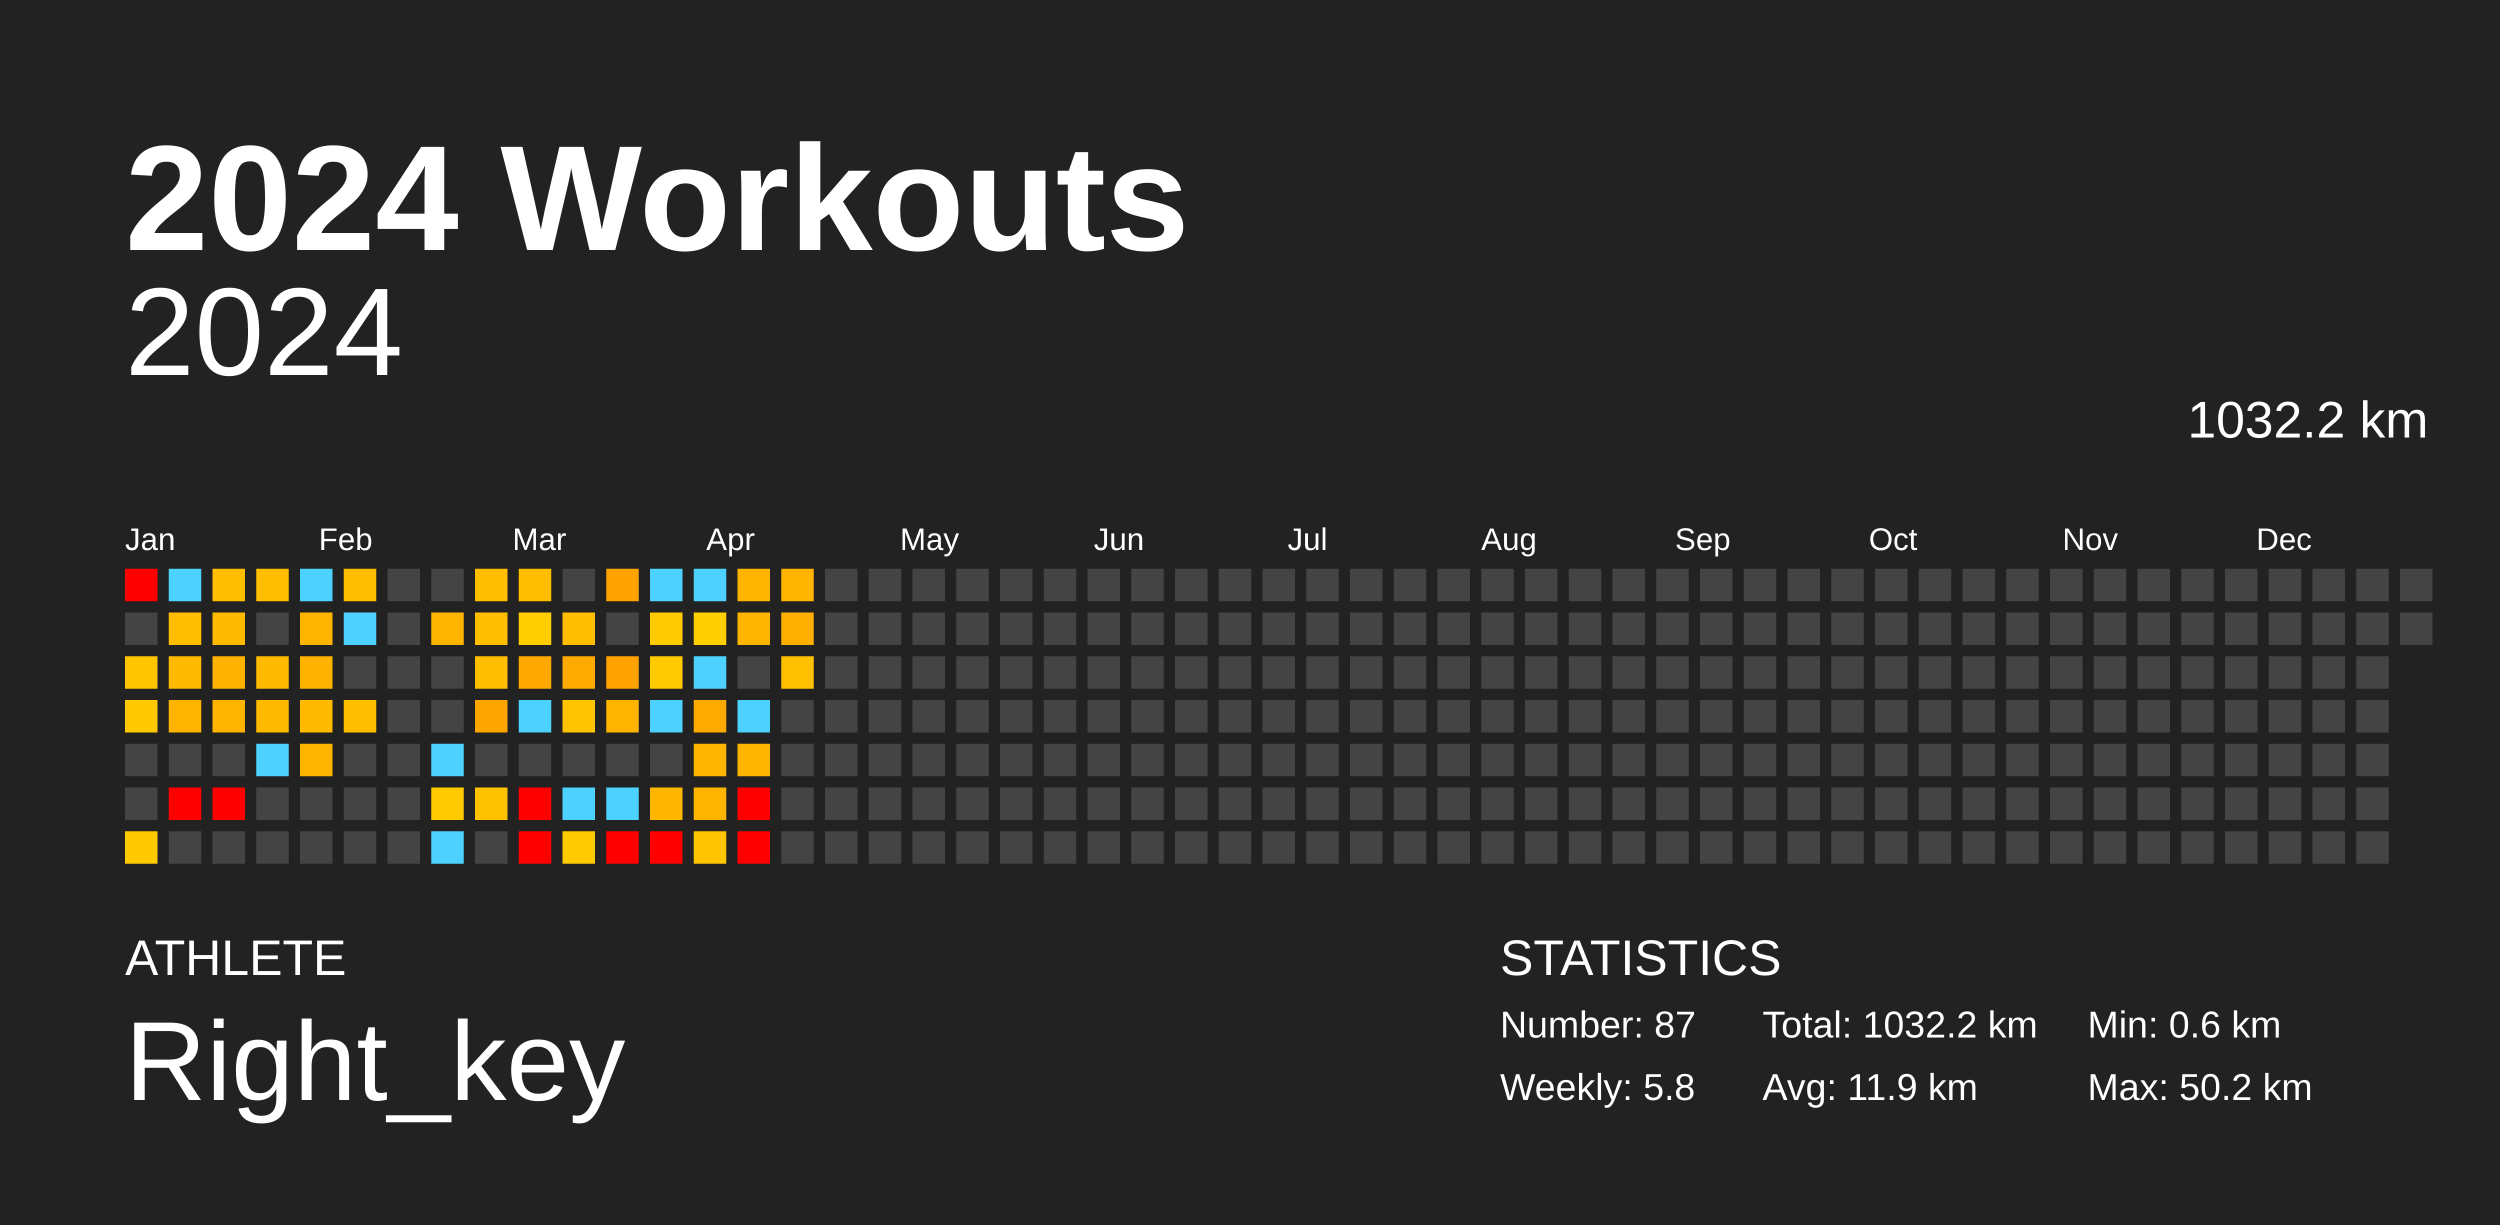
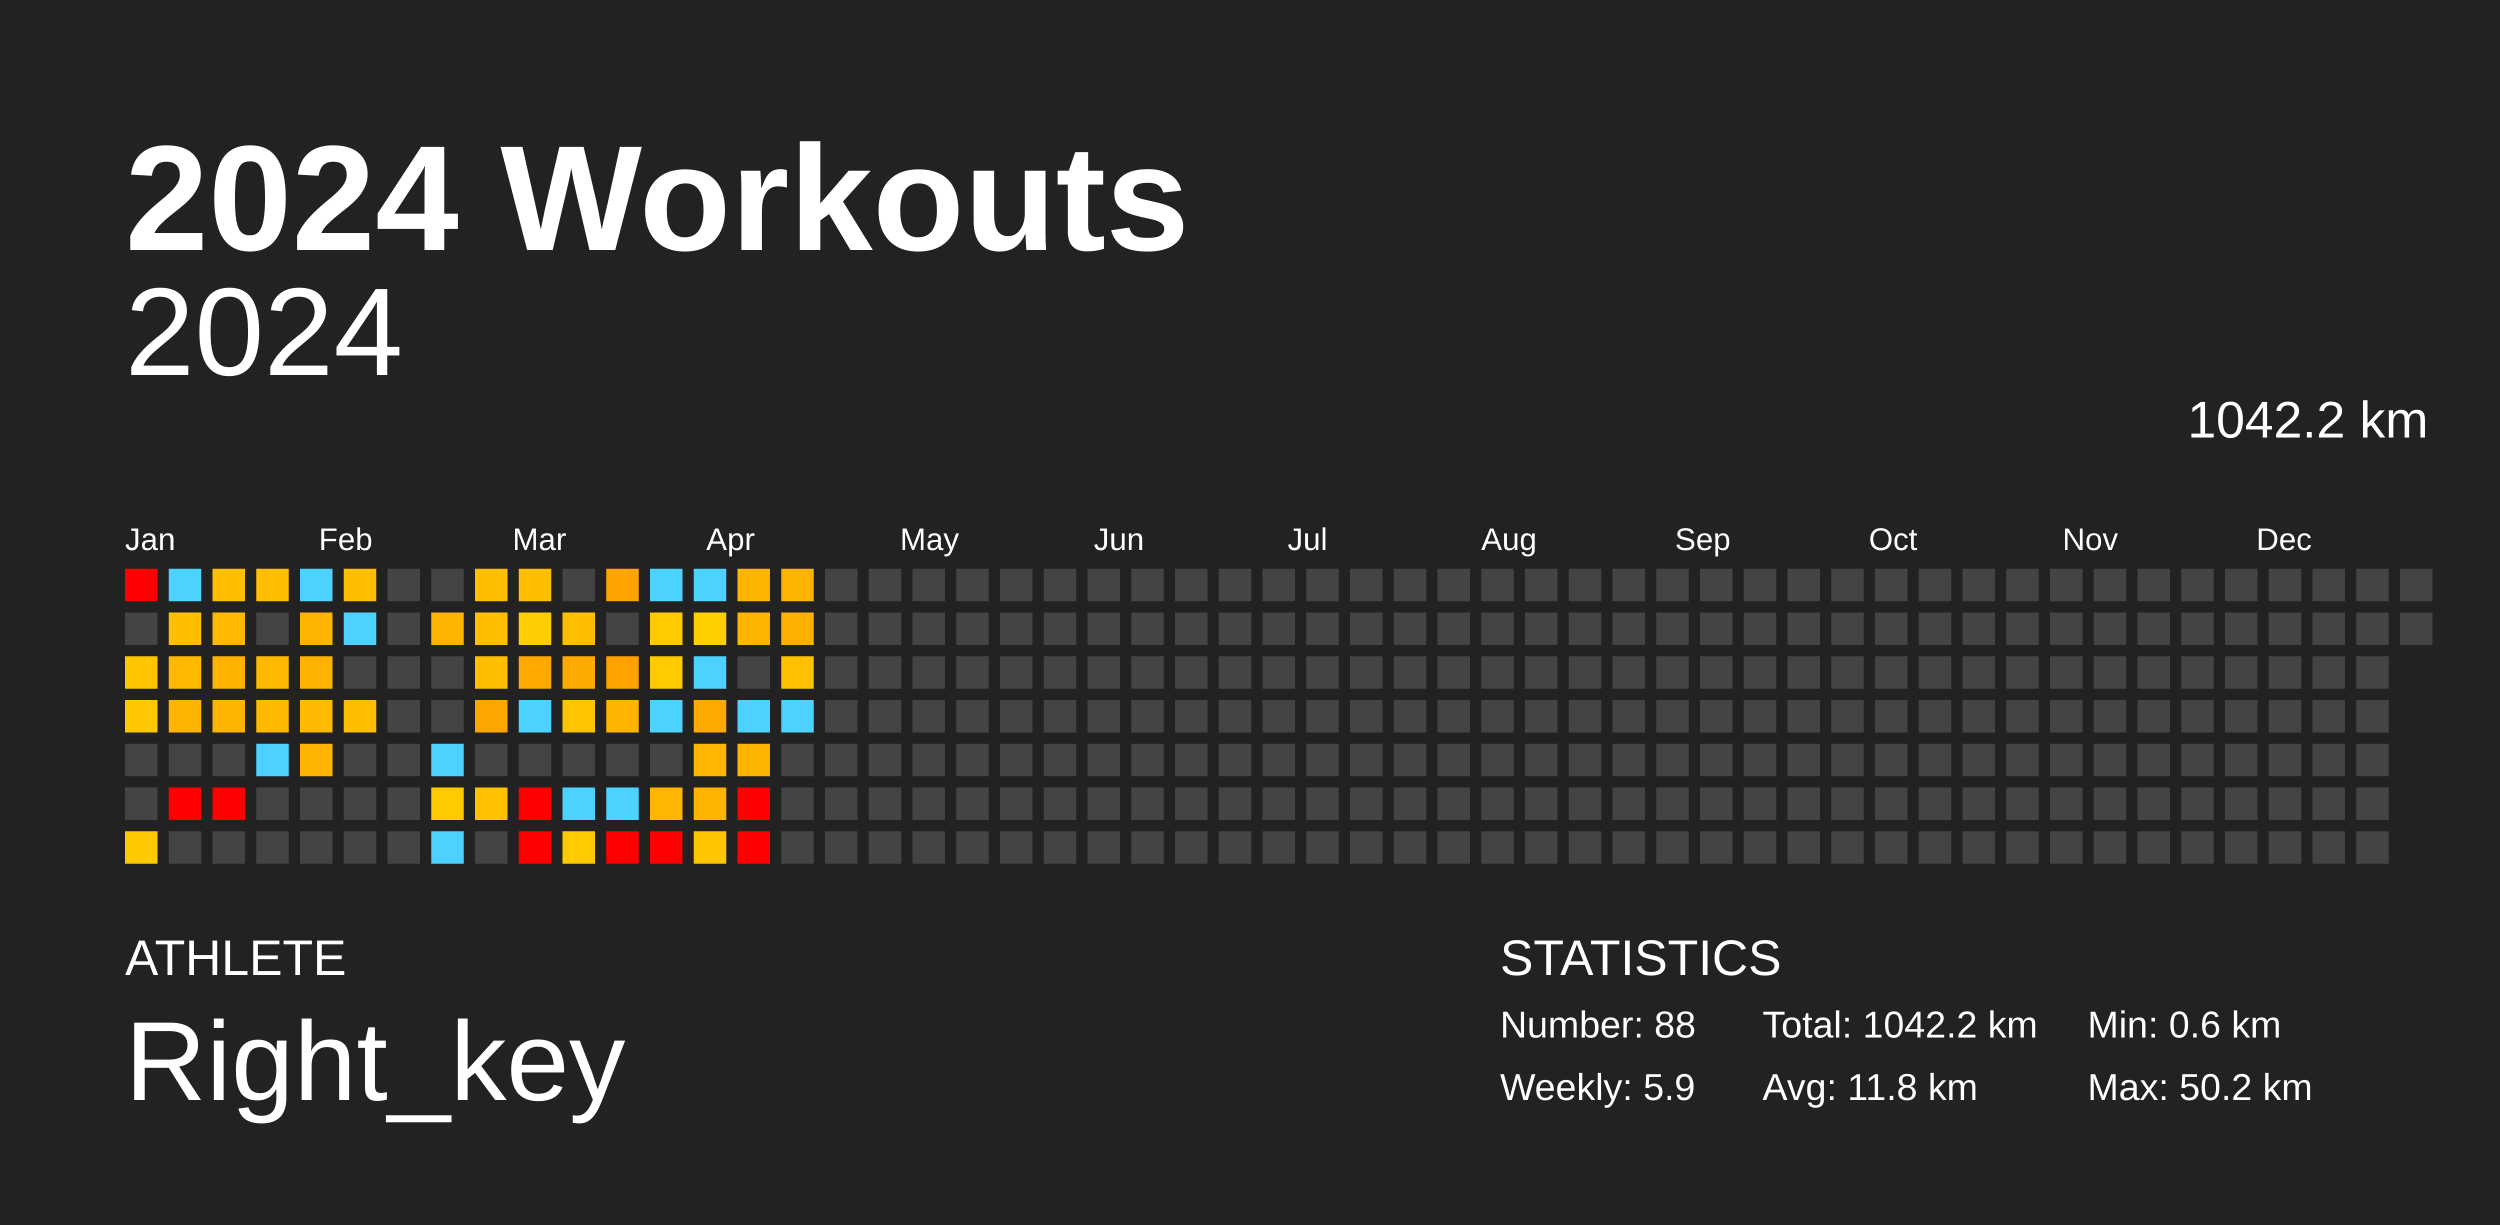
<svg xmlns="http://www.w3.org/2000/svg" baseProfile="full" height="98mm" version="1.1" viewBox="0,0,200,98" width="200mm">
  <defs />
  <rect fill="#222222" height="98" width="200" x="0" y="0" />
  <text fill="#FFFFFF" style="font-size:12px; font-family:Arial; font-weight:bold;" x="10" y="20">2024 Workouts</text>
  <text fill="#FFFFFF" style="font-size:4px; font-family:Arial" x="10" y="78">ATHLETE</text>
  <text fill="#FFFFFF" style="font-size:9px; font-family:Arial" x="10" y="88">Right_key</text>
  <text fill="#FFFFFF" style="font-size:4px; font-family:Arial" x="120" y="78">STATISTICS</text>
-   <text fill="#FFFFFF" style="font-size:3px; font-family:Arial" x="120" y="83">Number: 87</text>
-   <text fill="#FFFFFF" style="font-size:3px; font-family:Arial" x="120" y="88">Weekly: 5.8</text>
-   <text fill="#FFFFFF" style="font-size:3px; font-family:Arial" x="141" y="83">Total: 1032.2 km</text>
-   <text fill="#FFFFFF" style="font-size:3px; font-family:Arial" x="141" y="88">Avg: 11.9 km</text>
+   <text fill="#FFFFFF" style="font-size:3px; font-family:Arial" x="120" y="83">Number: 88</text>
+   <text fill="#FFFFFF" style="font-size:3px; font-family:Arial" x="120" y="88">Weekly: 5.9</text>
+   <text fill="#FFFFFF" style="font-size:3px; font-family:Arial" x="141" y="83">Total: 1042.2 km</text>
+   <text fill="#FFFFFF" style="font-size:3px; font-family:Arial" x="141" y="88">Avg: 11.8 km</text>
  <text fill="#FFFFFF" style="font-size:3px; font-family:Arial" x="167" y="83">Min: 0.6 km</text>
  <text fill="#FFFFFF" style="font-size:3px; font-family:Arial" x="167" y="88">Max: 50.2 km</text>
  <text alignment-baseline="hanging" fill="#FFFFFF" style="font-size:10.0px; font-family:Arial;" x="10" y="30">2024</text>
-   <text alignment-baseline="hanging" fill="#FFFFFF" style="font-size:4.125px; font-family:Arial;" x="175" y="35">1032.2 km</text>
+   <text alignment-baseline="hanging" fill="#FFFFFF" style="font-size:4.125px; font-family:Arial;" x="175" y="35">1042.2 km</text>
  <text fill="#FFFFFF" style="font-size:2.5px; font-family:Arial" x="10.0" y="44">Jan</text>
  <text fill="#FFFFFF" style="font-size:2.5px; font-family:Arial" x="25.5" y="44">Feb</text>
  <text fill="#FFFFFF" style="font-size:2.5px; font-family:Arial" x="41.0" y="44">Mar</text>
  <text fill="#FFFFFF" style="font-size:2.5px; font-family:Arial" x="56.5" y="44">Apr</text>
  <text fill="#FFFFFF" style="font-size:2.5px; font-family:Arial" x="72.0" y="44">May</text>
  <text fill="#FFFFFF" style="font-size:2.5px; font-family:Arial" x="87.5" y="44">Jun</text>
  <text fill="#FFFFFF" style="font-size:2.5px; font-family:Arial" x="103.0" y="44">Jul</text>
  <text fill="#FFFFFF" style="font-size:2.5px; font-family:Arial" x="118.5" y="44">Aug</text>
  <text fill="#FFFFFF" style="font-size:2.5px; font-family:Arial" x="134.0" y="44">Sep</text>
  <text fill="#FFFFFF" style="font-size:2.5px; font-family:Arial" x="149.5" y="44">Oct</text>
  <text fill="#FFFFFF" style="font-size:2.5px; font-family:Arial" x="165.0" y="44">Nov</text>
  <text fill="#FFFFFF" style="font-size:2.5px; font-family:Arial" x="180.5" y="44">Dec</text>
  <rect fill="red" height="2.6" width="2.6" x="10.0" y="45.5" />
  <rect fill="#444444" height="2.6" width="2.6" x="10.0" y="49.0" />
  <rect fill="#ffc600" height="2.6" width="2.6" x="10.0" y="52.5" />
  <rect fill="#ffc800" height="2.6" width="2.6" x="10.0" y="56.0" />
  <rect fill="#444444" height="2.6" width="2.6" x="10.0" y="59.5" />
  <rect fill="#444444" height="2.6" width="2.6" x="10.0" y="63.0" />
  <rect fill="#ffc900" height="2.6" width="2.6" x="10.0" y="66.5" />
  <rect fill="#4dd2ff" height="2.6" width="2.6" x="13.5" y="45.5" />
  <rect fill="#ffbf00" height="2.6" width="2.6" x="13.5" y="49.0" />
  <rect fill="#ffba00" height="2.6" width="2.6" x="13.5" y="52.5" />
  <rect fill="#ffb400" height="2.6" width="2.6" x="13.5" y="56.0" />
  <rect fill="#444444" height="2.6" width="2.6" x="13.5" y="59.5" />
  <rect fill="red" height="2.6" width="2.6" x="13.5" y="63.0" />
  <rect fill="#444444" height="2.6" width="2.6" x="13.5" y="66.5" />
  <rect fill="#ffbe00" height="2.6" width="2.6" x="17.0" y="45.5" />
  <rect fill="#ffba00" height="2.6" width="2.6" x="17.0" y="49.0" />
  <rect fill="#ffb300" height="2.6" width="2.6" x="17.0" y="52.5" />
  <rect fill="#ffb400" height="2.6" width="2.6" x="17.0" y="56.0" />
  <rect fill="#444444" height="2.6" width="2.6" x="17.0" y="59.5" />
  <rect fill="red" height="2.6" width="2.6" x="17.0" y="63.0" />
  <rect fill="#444444" height="2.6" width="2.6" x="17.0" y="66.5" />
  <rect fill="#ffbe00" height="2.6" width="2.6" x="20.5" y="45.5" />
  <rect fill="#444444" height="2.6" width="2.6" x="20.5" y="49.0" />
  <rect fill="#ffba00" height="2.6" width="2.6" x="20.5" y="52.5" />
  <rect fill="#ffba00" height="2.6" width="2.6" x="20.5" y="56.0" />
  <rect fill="#4dd2ff" height="2.6" width="2.6" x="20.5" y="59.5" />
  <rect fill="#444444" height="2.6" width="2.6" x="20.5" y="63.0" />
  <rect fill="#444444" height="2.6" width="2.6" x="20.5" y="66.5" />
  <rect fill="#4dd2ff" height="2.6" width="2.6" x="24.0" y="45.5" />
  <rect fill="#ffb400" height="2.6" width="2.6" x="24.0" y="49.0" />
  <rect fill="#ffb300" height="2.6" width="2.6" x="24.0" y="52.5" />
  <rect fill="#ffba00" height="2.6" width="2.6" x="24.0" y="56.0" />
  <rect fill="#ffb500" height="2.6" width="2.6" x="24.0" y="59.5" />
  <rect fill="#444444" height="2.6" width="2.6" x="24.0" y="63.0" />
  <rect fill="#444444" height="2.6" width="2.6" x="24.0" y="66.5" />
  <rect fill="#ffbf00" height="2.6" width="2.6" x="27.5" y="45.5" />
  <rect fill="#4dd2ff" height="2.6" width="2.6" x="27.5" y="49.0" />
  <rect fill="#444444" height="2.6" width="2.6" x="27.5" y="52.5" />
  <rect fill="#ffbf00" height="2.6" width="2.6" x="27.5" y="56.0" />
  <rect fill="#444444" height="2.6" width="2.6" x="27.5" y="59.5" />
  <rect fill="#444444" height="2.6" width="2.6" x="27.5" y="63.0" />
  <rect fill="#444444" height="2.6" width="2.6" x="27.5" y="66.5" />
  <rect fill="#444444" height="2.6" width="2.6" x="31.0" y="45.5" />
  <rect fill="#444444" height="2.6" width="2.6" x="31.0" y="49.0" />
  <rect fill="#444444" height="2.6" width="2.6" x="31.0" y="52.5" />
  <rect fill="#444444" height="2.6" width="2.6" x="31.0" y="56.0" />
  <rect fill="#444444" height="2.6" width="2.6" x="31.0" y="59.5" />
  <rect fill="#444444" height="2.6" width="2.6" x="31.0" y="63.0" />
  <rect fill="#444444" height="2.6" width="2.6" x="31.0" y="66.5" />
  <rect fill="#444444" height="2.6" width="2.6" x="34.5" y="45.5" />
  <rect fill="#ffb400" height="2.6" width="2.6" x="34.5" y="49.0" />
  <rect fill="#444444" height="2.6" width="2.6" x="34.5" y="52.5" />
  <rect fill="#444444" height="2.6" width="2.6" x="34.5" y="56.0" />
  <rect fill="#4dd2ff" height="2.6" width="2.6" x="34.5" y="59.5" />
  <rect fill="#ffcb00" height="2.6" width="2.6" x="34.5" y="63.0" />
  <rect fill="#4dd2ff" height="2.6" width="2.6" x="34.5" y="66.5" />
  <rect fill="#ffbf00" height="2.6" width="2.6" x="38.0" y="45.5" />
  <rect fill="#ffbf00" height="2.6" width="2.6" x="38.0" y="49.0" />
  <rect fill="#ffbf00" height="2.6" width="2.6" x="38.0" y="52.5" />
  <rect fill="#ffa500" height="2.6" width="2.6" x="38.0" y="56.0" />
  <rect fill="#444444" height="2.6" width="2.6" x="38.0" y="59.5" />
  <rect fill="#ffc200" height="2.6" width="2.6" x="38.0" y="63.0" />
  <rect fill="#444444" height="2.6" width="2.6" x="38.0" y="66.5" />
  <rect fill="#ffbe00" height="2.6" width="2.6" x="41.5" y="45.5" />
  <rect fill="#ffcd00" height="2.6" width="2.6" x="41.5" y="49.0" />
  <rect fill="#ffa900" height="2.6" width="2.6" x="41.5" y="52.5" />
  <rect fill="#4dd2ff" height="2.6" width="2.6" x="41.5" y="56.0" />
  <rect fill="#444444" height="2.6" width="2.6" x="41.5" y="59.5" />
  <rect fill="red" height="2.6" width="2.6" x="41.5" y="63.0" />
  <rect fill="red" height="2.6" width="2.6" x="41.5" y="66.5" />
  <rect fill="#444444" height="2.6" width="2.6" x="45.0" y="45.5" />
  <rect fill="#ffbe00" height="2.6" width="2.6" x="45.0" y="49.0" />
  <rect fill="#ffaa00" height="2.6" width="2.6" x="45.0" y="52.5" />
  <rect fill="#ffc400" height="2.6" width="2.6" x="45.0" y="56.0" />
  <rect fill="#444444" height="2.6" width="2.6" x="45.0" y="59.5" />
  <rect fill="#4dd2ff" height="2.6" width="2.6" x="45.0" y="63.0" />
  <rect fill="#ffca00" height="2.6" width="2.6" x="45.0" y="66.5" />
  <rect fill="#ffa300" height="2.6" width="2.6" x="48.5" y="45.5" />
  <rect fill="#444444" height="2.6" width="2.6" x="48.5" y="49.0" />
  <rect fill="#ffa200" height="2.6" width="2.6" x="48.5" y="52.5" />
  <rect fill="#ffb500" height="2.6" width="2.6" x="48.5" y="56.0" />
  <rect fill="#444444" height="2.6" width="2.6" x="48.5" y="59.5" />
  <rect fill="#4dd2ff" height="2.6" width="2.6" x="48.5" y="63.0" />
  <rect fill="red" height="2.6" width="2.6" x="48.5" y="66.5" />
  <rect fill="#4dd2ff" height="2.6" width="2.6" x="52.0" y="45.5" />
  <rect fill="#ffca00" height="2.6" width="2.6" x="52.0" y="49.0" />
  <rect fill="#ffca00" height="2.6" width="2.6" x="52.0" y="52.5" />
  <rect fill="#4dd2ff" height="2.6" width="2.6" x="52.0" y="56.0" />
  <rect fill="#444444" height="2.6" width="2.6" x="52.0" y="59.5" />
  <rect fill="#ffb600" height="2.6" width="2.6" x="52.0" y="63.0" />
  <rect fill="red" height="2.6" width="2.6" x="52.0" y="66.5" />
  <rect fill="#4dd2ff" height="2.6" width="2.6" x="55.5" y="45.5" />
  <rect fill="#ffcf00" height="2.6" width="2.6" x="55.5" y="49.0" />
  <rect fill="#4dd2ff" height="2.6" width="2.6" x="55.5" y="52.5" />
  <rect fill="#ffaa00" height="2.6" width="2.6" x="55.5" y="56.0" />
  <rect fill="#ffb600" height="2.6" width="2.6" x="55.5" y="59.5" />
  <rect fill="#ffb500" height="2.6" width="2.6" x="55.5" y="63.0" />
  <rect fill="#ffc500" height="2.6" width="2.6" x="55.5" y="66.5" />
  <rect fill="#ffb500" height="2.6" width="2.6" x="59.0" y="45.5" />
  <rect fill="#ffb500" height="2.6" width="2.6" x="59.0" y="49.0" />
  <rect fill="#444444" height="2.6" width="2.6" x="59.0" y="52.5" />
  <rect fill="#4dd2ff" height="2.6" width="2.6" x="59.0" y="56.0" />
  <rect fill="#ffb500" height="2.6" width="2.6" x="59.0" y="59.5" />
  <rect fill="red" height="2.6" width="2.6" x="59.0" y="63.0" />
  <rect fill="red" height="2.6" width="2.6" x="59.0" y="66.5" />
  <rect fill="#ffb500" height="2.6" width="2.6" x="62.5" y="45.5" />
  <rect fill="#ffaf00" height="2.6" width="2.6" x="62.5" y="49.0" />
  <rect fill="#ffc000" height="2.6" width="2.6" x="62.5" y="52.5" />
-   <rect fill="#444444" height="2.6" width="2.6" x="62.5" y="56.0" />
+   <rect fill="#4dd2ff" height="2.6" width="2.6" x="62.5" y="56.0" />
  <rect fill="#444444" height="2.6" width="2.6" x="62.5" y="59.5" />
  <rect fill="#444444" height="2.6" width="2.6" x="62.5" y="63.0" />
  <rect fill="#444444" height="2.6" width="2.6" x="62.5" y="66.5" />
  <rect fill="#444444" height="2.6" width="2.6" x="66.0" y="45.5" />
  <rect fill="#444444" height="2.6" width="2.6" x="66.0" y="49.0" />
  <rect fill="#444444" height="2.6" width="2.6" x="66.0" y="52.5" />
  <rect fill="#444444" height="2.6" width="2.6" x="66.0" y="56.0" />
  <rect fill="#444444" height="2.6" width="2.6" x="66.0" y="59.5" />
  <rect fill="#444444" height="2.6" width="2.6" x="66.0" y="63.0" />
  <rect fill="#444444" height="2.6" width="2.6" x="66.0" y="66.5" />
  <rect fill="#444444" height="2.6" width="2.6" x="69.5" y="45.5" />
  <rect fill="#444444" height="2.6" width="2.6" x="69.5" y="49.0" />
  <rect fill="#444444" height="2.6" width="2.6" x="69.5" y="52.5" />
  <rect fill="#444444" height="2.6" width="2.6" x="69.5" y="56.0" />
  <rect fill="#444444" height="2.6" width="2.6" x="69.5" y="59.5" />
  <rect fill="#444444" height="2.6" width="2.6" x="69.5" y="63.0" />
  <rect fill="#444444" height="2.6" width="2.6" x="69.5" y="66.5" />
  <rect fill="#444444" height="2.6" width="2.6" x="73.0" y="45.5" />
  <rect fill="#444444" height="2.6" width="2.6" x="73.0" y="49.0" />
  <rect fill="#444444" height="2.6" width="2.6" x="73.0" y="52.5" />
  <rect fill="#444444" height="2.6" width="2.6" x="73.0" y="56.0" />
  <rect fill="#444444" height="2.6" width="2.6" x="73.0" y="59.5" />
  <rect fill="#444444" height="2.6" width="2.6" x="73.0" y="63.0" />
  <rect fill="#444444" height="2.6" width="2.6" x="73.0" y="66.5" />
  <rect fill="#444444" height="2.6" width="2.6" x="76.5" y="45.5" />
  <rect fill="#444444" height="2.6" width="2.6" x="76.5" y="49.0" />
  <rect fill="#444444" height="2.6" width="2.6" x="76.5" y="52.5" />
  <rect fill="#444444" height="2.6" width="2.6" x="76.5" y="56.0" />
  <rect fill="#444444" height="2.6" width="2.6" x="76.5" y="59.5" />
  <rect fill="#444444" height="2.6" width="2.6" x="76.5" y="63.0" />
  <rect fill="#444444" height="2.6" width="2.6" x="76.5" y="66.5" />
  <rect fill="#444444" height="2.6" width="2.6" x="80.0" y="45.5" />
  <rect fill="#444444" height="2.6" width="2.6" x="80.0" y="49.0" />
  <rect fill="#444444" height="2.6" width="2.6" x="80.0" y="52.5" />
  <rect fill="#444444" height="2.6" width="2.6" x="80.0" y="56.0" />
  <rect fill="#444444" height="2.6" width="2.6" x="80.0" y="59.5" />
  <rect fill="#444444" height="2.6" width="2.6" x="80.0" y="63.0" />
  <rect fill="#444444" height="2.6" width="2.6" x="80.0" y="66.5" />
  <rect fill="#444444" height="2.6" width="2.6" x="83.5" y="45.5" />
  <rect fill="#444444" height="2.6" width="2.6" x="83.5" y="49.0" />
  <rect fill="#444444" height="2.6" width="2.6" x="83.5" y="52.5" />
  <rect fill="#444444" height="2.6" width="2.6" x="83.5" y="56.0" />
  <rect fill="#444444" height="2.6" width="2.6" x="83.5" y="59.5" />
  <rect fill="#444444" height="2.6" width="2.6" x="83.5" y="63.0" />
  <rect fill="#444444" height="2.6" width="2.6" x="83.5" y="66.5" />
  <rect fill="#444444" height="2.6" width="2.6" x="87.0" y="45.5" />
  <rect fill="#444444" height="2.6" width="2.6" x="87.0" y="49.0" />
  <rect fill="#444444" height="2.6" width="2.6" x="87.0" y="52.5" />
  <rect fill="#444444" height="2.6" width="2.6" x="87.0" y="56.0" />
  <rect fill="#444444" height="2.6" width="2.6" x="87.0" y="59.5" />
  <rect fill="#444444" height="2.6" width="2.6" x="87.0" y="63.0" />
  <rect fill="#444444" height="2.6" width="2.6" x="87.0" y="66.5" />
  <rect fill="#444444" height="2.6" width="2.6" x="90.5" y="45.5" />
  <rect fill="#444444" height="2.6" width="2.6" x="90.5" y="49.0" />
  <rect fill="#444444" height="2.6" width="2.6" x="90.5" y="52.5" />
  <rect fill="#444444" height="2.6" width="2.6" x="90.5" y="56.0" />
  <rect fill="#444444" height="2.6" width="2.6" x="90.5" y="59.5" />
  <rect fill="#444444" height="2.6" width="2.6" x="90.5" y="63.0" />
  <rect fill="#444444" height="2.6" width="2.6" x="90.5" y="66.5" />
  <rect fill="#444444" height="2.6" width="2.6" x="94.0" y="45.5" />
  <rect fill="#444444" height="2.6" width="2.6" x="94.0" y="49.0" />
  <rect fill="#444444" height="2.6" width="2.6" x="94.0" y="52.5" />
  <rect fill="#444444" height="2.6" width="2.6" x="94.0" y="56.0" />
  <rect fill="#444444" height="2.6" width="2.6" x="94.0" y="59.5" />
  <rect fill="#444444" height="2.6" width="2.6" x="94.0" y="63.0" />
  <rect fill="#444444" height="2.6" width="2.6" x="94.0" y="66.5" />
  <rect fill="#444444" height="2.6" width="2.6" x="97.5" y="45.5" />
  <rect fill="#444444" height="2.6" width="2.6" x="97.5" y="49.0" />
  <rect fill="#444444" height="2.6" width="2.6" x="97.5" y="52.5" />
  <rect fill="#444444" height="2.6" width="2.6" x="97.5" y="56.0" />
  <rect fill="#444444" height="2.6" width="2.6" x="97.5" y="59.5" />
  <rect fill="#444444" height="2.6" width="2.6" x="97.5" y="63.0" />
  <rect fill="#444444" height="2.6" width="2.6" x="97.5" y="66.5" />
  <rect fill="#444444" height="2.6" width="2.6" x="101.0" y="45.5" />
  <rect fill="#444444" height="2.6" width="2.6" x="101.0" y="49.0" />
  <rect fill="#444444" height="2.6" width="2.6" x="101.0" y="52.5" />
  <rect fill="#444444" height="2.6" width="2.6" x="101.0" y="56.0" />
  <rect fill="#444444" height="2.6" width="2.6" x="101.0" y="59.5" />
  <rect fill="#444444" height="2.6" width="2.6" x="101.0" y="63.0" />
  <rect fill="#444444" height="2.6" width="2.6" x="101.0" y="66.5" />
  <rect fill="#444444" height="2.6" width="2.6" x="104.5" y="45.5" />
  <rect fill="#444444" height="2.6" width="2.6" x="104.5" y="49.0" />
  <rect fill="#444444" height="2.6" width="2.6" x="104.5" y="52.5" />
  <rect fill="#444444" height="2.6" width="2.6" x="104.5" y="56.0" />
  <rect fill="#444444" height="2.6" width="2.6" x="104.5" y="59.5" />
  <rect fill="#444444" height="2.6" width="2.6" x="104.5" y="63.0" />
  <rect fill="#444444" height="2.6" width="2.6" x="104.5" y="66.5" />
  <rect fill="#444444" height="2.6" width="2.6" x="108.0" y="45.5" />
  <rect fill="#444444" height="2.6" width="2.6" x="108.0" y="49.0" />
  <rect fill="#444444" height="2.6" width="2.6" x="108.0" y="52.5" />
  <rect fill="#444444" height="2.6" width="2.6" x="108.0" y="56.0" />
  <rect fill="#444444" height="2.6" width="2.6" x="108.0" y="59.5" />
  <rect fill="#444444" height="2.6" width="2.6" x="108.0" y="63.0" />
  <rect fill="#444444" height="2.6" width="2.6" x="108.0" y="66.5" />
  <rect fill="#444444" height="2.6" width="2.6" x="111.5" y="45.5" />
  <rect fill="#444444" height="2.6" width="2.6" x="111.5" y="49.0" />
  <rect fill="#444444" height="2.6" width="2.6" x="111.5" y="52.5" />
  <rect fill="#444444" height="2.6" width="2.6" x="111.5" y="56.0" />
  <rect fill="#444444" height="2.6" width="2.6" x="111.5" y="59.5" />
  <rect fill="#444444" height="2.6" width="2.6" x="111.5" y="63.0" />
  <rect fill="#444444" height="2.6" width="2.6" x="111.5" y="66.5" />
  <rect fill="#444444" height="2.6" width="2.6" x="115.0" y="45.5" />
  <rect fill="#444444" height="2.6" width="2.6" x="115.0" y="49.0" />
  <rect fill="#444444" height="2.6" width="2.6" x="115.0" y="52.5" />
  <rect fill="#444444" height="2.6" width="2.6" x="115.0" y="56.0" />
  <rect fill="#444444" height="2.6" width="2.6" x="115.0" y="59.5" />
  <rect fill="#444444" height="2.6" width="2.6" x="115.0" y="63.0" />
  <rect fill="#444444" height="2.6" width="2.6" x="115.0" y="66.5" />
  <rect fill="#444444" height="2.6" width="2.6" x="118.5" y="45.5" />
  <rect fill="#444444" height="2.6" width="2.6" x="118.5" y="49.0" />
  <rect fill="#444444" height="2.6" width="2.6" x="118.5" y="52.5" />
  <rect fill="#444444" height="2.6" width="2.6" x="118.5" y="56.0" />
  <rect fill="#444444" height="2.6" width="2.6" x="118.5" y="59.5" />
  <rect fill="#444444" height="2.6" width="2.6" x="118.5" y="63.0" />
  <rect fill="#444444" height="2.6" width="2.6" x="118.5" y="66.5" />
  <rect fill="#444444" height="2.6" width="2.6" x="122.0" y="45.5" />
  <rect fill="#444444" height="2.6" width="2.6" x="122.0" y="49.0" />
  <rect fill="#444444" height="2.6" width="2.6" x="122.0" y="52.5" />
  <rect fill="#444444" height="2.6" width="2.6" x="122.0" y="56.0" />
  <rect fill="#444444" height="2.6" width="2.6" x="122.0" y="59.5" />
  <rect fill="#444444" height="2.6" width="2.6" x="122.0" y="63.0" />
  <rect fill="#444444" height="2.6" width="2.6" x="122.0" y="66.5" />
  <rect fill="#444444" height="2.6" width="2.6" x="125.5" y="45.5" />
  <rect fill="#444444" height="2.6" width="2.6" x="125.5" y="49.0" />
  <rect fill="#444444" height="2.6" width="2.6" x="125.5" y="52.5" />
  <rect fill="#444444" height="2.6" width="2.6" x="125.5" y="56.0" />
  <rect fill="#444444" height="2.6" width="2.6" x="125.5" y="59.5" />
  <rect fill="#444444" height="2.6" width="2.6" x="125.5" y="63.0" />
  <rect fill="#444444" height="2.6" width="2.6" x="125.5" y="66.5" />
  <rect fill="#444444" height="2.6" width="2.6" x="129.0" y="45.5" />
  <rect fill="#444444" height="2.6" width="2.6" x="129.0" y="49.0" />
  <rect fill="#444444" height="2.6" width="2.6" x="129.0" y="52.5" />
  <rect fill="#444444" height="2.6" width="2.6" x="129.0" y="56.0" />
  <rect fill="#444444" height="2.6" width="2.6" x="129.0" y="59.5" />
  <rect fill="#444444" height="2.6" width="2.6" x="129.0" y="63.0" />
  <rect fill="#444444" height="2.6" width="2.6" x="129.0" y="66.5" />
  <rect fill="#444444" height="2.6" width="2.6" x="132.5" y="45.5" />
  <rect fill="#444444" height="2.6" width="2.6" x="132.5" y="49.0" />
  <rect fill="#444444" height="2.6" width="2.6" x="132.5" y="52.5" />
  <rect fill="#444444" height="2.6" width="2.6" x="132.5" y="56.0" />
  <rect fill="#444444" height="2.6" width="2.6" x="132.5" y="59.5" />
  <rect fill="#444444" height="2.6" width="2.6" x="132.5" y="63.0" />
  <rect fill="#444444" height="2.6" width="2.6" x="132.5" y="66.5" />
  <rect fill="#444444" height="2.6" width="2.6" x="136.0" y="45.5" />
  <rect fill="#444444" height="2.6" width="2.6" x="136.0" y="49.0" />
  <rect fill="#444444" height="2.6" width="2.6" x="136.0" y="52.5" />
  <rect fill="#444444" height="2.6" width="2.6" x="136.0" y="56.0" />
  <rect fill="#444444" height="2.6" width="2.6" x="136.0" y="59.5" />
  <rect fill="#444444" height="2.6" width="2.6" x="136.0" y="63.0" />
  <rect fill="#444444" height="2.6" width="2.6" x="136.0" y="66.5" />
  <rect fill="#444444" height="2.6" width="2.6" x="139.5" y="45.5" />
  <rect fill="#444444" height="2.6" width="2.6" x="139.5" y="49.0" />
  <rect fill="#444444" height="2.6" width="2.6" x="139.5" y="52.5" />
  <rect fill="#444444" height="2.6" width="2.6" x="139.5" y="56.0" />
  <rect fill="#444444" height="2.6" width="2.6" x="139.5" y="59.5" />
  <rect fill="#444444" height="2.6" width="2.6" x="139.5" y="63.0" />
  <rect fill="#444444" height="2.6" width="2.6" x="139.5" y="66.5" />
  <rect fill="#444444" height="2.6" width="2.6" x="143.0" y="45.5" />
  <rect fill="#444444" height="2.6" width="2.6" x="143.0" y="49.0" />
  <rect fill="#444444" height="2.6" width="2.6" x="143.0" y="52.5" />
  <rect fill="#444444" height="2.6" width="2.6" x="143.0" y="56.0" />
  <rect fill="#444444" height="2.6" width="2.6" x="143.0" y="59.5" />
  <rect fill="#444444" height="2.6" width="2.6" x="143.0" y="63.0" />
  <rect fill="#444444" height="2.6" width="2.6" x="143.0" y="66.5" />
  <rect fill="#444444" height="2.6" width="2.6" x="146.5" y="45.5" />
  <rect fill="#444444" height="2.6" width="2.6" x="146.5" y="49.0" />
  <rect fill="#444444" height="2.6" width="2.6" x="146.5" y="52.5" />
  <rect fill="#444444" height="2.6" width="2.6" x="146.5" y="56.0" />
  <rect fill="#444444" height="2.6" width="2.6" x="146.5" y="59.5" />
  <rect fill="#444444" height="2.6" width="2.6" x="146.5" y="63.0" />
  <rect fill="#444444" height="2.6" width="2.6" x="146.5" y="66.5" />
  <rect fill="#444444" height="2.6" width="2.6" x="150.0" y="45.5" />
  <rect fill="#444444" height="2.6" width="2.6" x="150.0" y="49.0" />
  <rect fill="#444444" height="2.6" width="2.6" x="150.0" y="52.5" />
  <rect fill="#444444" height="2.6" width="2.6" x="150.0" y="56.0" />
  <rect fill="#444444" height="2.6" width="2.6" x="150.0" y="59.5" />
  <rect fill="#444444" height="2.6" width="2.6" x="150.0" y="63.0" />
  <rect fill="#444444" height="2.6" width="2.6" x="150.0" y="66.5" />
  <rect fill="#444444" height="2.6" width="2.6" x="153.5" y="45.5" />
  <rect fill="#444444" height="2.6" width="2.6" x="153.5" y="49.0" />
  <rect fill="#444444" height="2.6" width="2.6" x="153.5" y="52.5" />
  <rect fill="#444444" height="2.6" width="2.6" x="153.5" y="56.0" />
  <rect fill="#444444" height="2.6" width="2.6" x="153.5" y="59.5" />
  <rect fill="#444444" height="2.6" width="2.6" x="153.5" y="63.0" />
  <rect fill="#444444" height="2.6" width="2.6" x="153.5" y="66.5" />
  <rect fill="#444444" height="2.6" width="2.6" x="157.0" y="45.5" />
  <rect fill="#444444" height="2.6" width="2.6" x="157.0" y="49.0" />
  <rect fill="#444444" height="2.6" width="2.6" x="157.0" y="52.5" />
  <rect fill="#444444" height="2.6" width="2.6" x="157.0" y="56.0" />
  <rect fill="#444444" height="2.6" width="2.6" x="157.0" y="59.5" />
  <rect fill="#444444" height="2.6" width="2.6" x="157.0" y="63.0" />
  <rect fill="#444444" height="2.6" width="2.6" x="157.0" y="66.5" />
  <rect fill="#444444" height="2.6" width="2.6" x="160.5" y="45.5" />
  <rect fill="#444444" height="2.6" width="2.6" x="160.5" y="49.0" />
  <rect fill="#444444" height="2.6" width="2.6" x="160.5" y="52.5" />
  <rect fill="#444444" height="2.6" width="2.6" x="160.5" y="56.0" />
  <rect fill="#444444" height="2.6" width="2.6" x="160.5" y="59.5" />
  <rect fill="#444444" height="2.6" width="2.6" x="160.5" y="63.0" />
  <rect fill="#444444" height="2.6" width="2.6" x="160.5" y="66.5" />
  <rect fill="#444444" height="2.6" width="2.6" x="164.0" y="45.5" />
  <rect fill="#444444" height="2.6" width="2.6" x="164.0" y="49.0" />
  <rect fill="#444444" height="2.6" width="2.6" x="164.0" y="52.5" />
  <rect fill="#444444" height="2.6" width="2.6" x="164.0" y="56.0" />
  <rect fill="#444444" height="2.6" width="2.6" x="164.0" y="59.5" />
  <rect fill="#444444" height="2.6" width="2.6" x="164.0" y="63.0" />
  <rect fill="#444444" height="2.6" width="2.6" x="164.0" y="66.5" />
  <rect fill="#444444" height="2.6" width="2.6" x="167.5" y="45.5" />
  <rect fill="#444444" height="2.6" width="2.6" x="167.5" y="49.0" />
  <rect fill="#444444" height="2.6" width="2.6" x="167.5" y="52.5" />
  <rect fill="#444444" height="2.6" width="2.6" x="167.5" y="56.0" />
  <rect fill="#444444" height="2.6" width="2.6" x="167.5" y="59.5" />
  <rect fill="#444444" height="2.6" width="2.6" x="167.5" y="63.0" />
  <rect fill="#444444" height="2.6" width="2.6" x="167.5" y="66.5" />
  <rect fill="#444444" height="2.6" width="2.6" x="171.0" y="45.5" />
  <rect fill="#444444" height="2.6" width="2.6" x="171.0" y="49.0" />
  <rect fill="#444444" height="2.6" width="2.6" x="171.0" y="52.5" />
  <rect fill="#444444" height="2.6" width="2.6" x="171.0" y="56.0" />
  <rect fill="#444444" height="2.6" width="2.6" x="171.0" y="59.5" />
  <rect fill="#444444" height="2.6" width="2.6" x="171.0" y="63.0" />
  <rect fill="#444444" height="2.6" width="2.6" x="171.0" y="66.5" />
  <rect fill="#444444" height="2.6" width="2.6" x="174.5" y="45.5" />
  <rect fill="#444444" height="2.6" width="2.6" x="174.5" y="49.0" />
  <rect fill="#444444" height="2.6" width="2.6" x="174.5" y="52.5" />
  <rect fill="#444444" height="2.6" width="2.6" x="174.5" y="56.0" />
  <rect fill="#444444" height="2.6" width="2.6" x="174.5" y="59.5" />
  <rect fill="#444444" height="2.6" width="2.6" x="174.5" y="63.0" />
  <rect fill="#444444" height="2.6" width="2.6" x="174.5" y="66.5" />
  <rect fill="#444444" height="2.6" width="2.6" x="178.0" y="45.5" />
  <rect fill="#444444" height="2.6" width="2.6" x="178.0" y="49.0" />
  <rect fill="#444444" height="2.6" width="2.6" x="178.0" y="52.5" />
  <rect fill="#444444" height="2.6" width="2.6" x="178.0" y="56.0" />
  <rect fill="#444444" height="2.6" width="2.6" x="178.0" y="59.5" />
  <rect fill="#444444" height="2.6" width="2.6" x="178.0" y="63.0" />
  <rect fill="#444444" height="2.6" width="2.6" x="178.0" y="66.5" />
  <rect fill="#444444" height="2.6" width="2.6" x="181.5" y="45.5" />
  <rect fill="#444444" height="2.6" width="2.6" x="181.5" y="49.0" />
  <rect fill="#444444" height="2.6" width="2.6" x="181.5" y="52.5" />
  <rect fill="#444444" height="2.6" width="2.6" x="181.5" y="56.0" />
  <rect fill="#444444" height="2.6" width="2.6" x="181.5" y="59.5" />
  <rect fill="#444444" height="2.6" width="2.6" x="181.5" y="63.0" />
  <rect fill="#444444" height="2.6" width="2.6" x="181.5" y="66.5" />
  <rect fill="#444444" height="2.6" width="2.6" x="185.0" y="45.5" />
  <rect fill="#444444" height="2.6" width="2.6" x="185.0" y="49.0" />
  <rect fill="#444444" height="2.6" width="2.6" x="185.0" y="52.5" />
  <rect fill="#444444" height="2.6" width="2.6" x="185.0" y="56.0" />
  <rect fill="#444444" height="2.6" width="2.6" x="185.0" y="59.5" />
  <rect fill="#444444" height="2.6" width="2.6" x="185.0" y="63.0" />
  <rect fill="#444444" height="2.6" width="2.6" x="185.0" y="66.5" />
  <rect fill="#444444" height="2.6" width="2.6" x="188.5" y="45.5" />
  <rect fill="#444444" height="2.6" width="2.6" x="188.5" y="49.0" />
  <rect fill="#444444" height="2.6" width="2.6" x="188.5" y="52.5" />
  <rect fill="#444444" height="2.6" width="2.6" x="188.5" y="56.0" />
  <rect fill="#444444" height="2.6" width="2.6" x="188.5" y="59.5" />
  <rect fill="#444444" height="2.6" width="2.6" x="188.5" y="63.0" />
  <rect fill="#444444" height="2.6" width="2.6" x="188.5" y="66.5" />
  <rect fill="#444444" height="2.6" width="2.6" x="192.0" y="45.5" />
  <rect fill="#444444" height="2.6" width="2.6" x="192.0" y="49.0" />
</svg>
